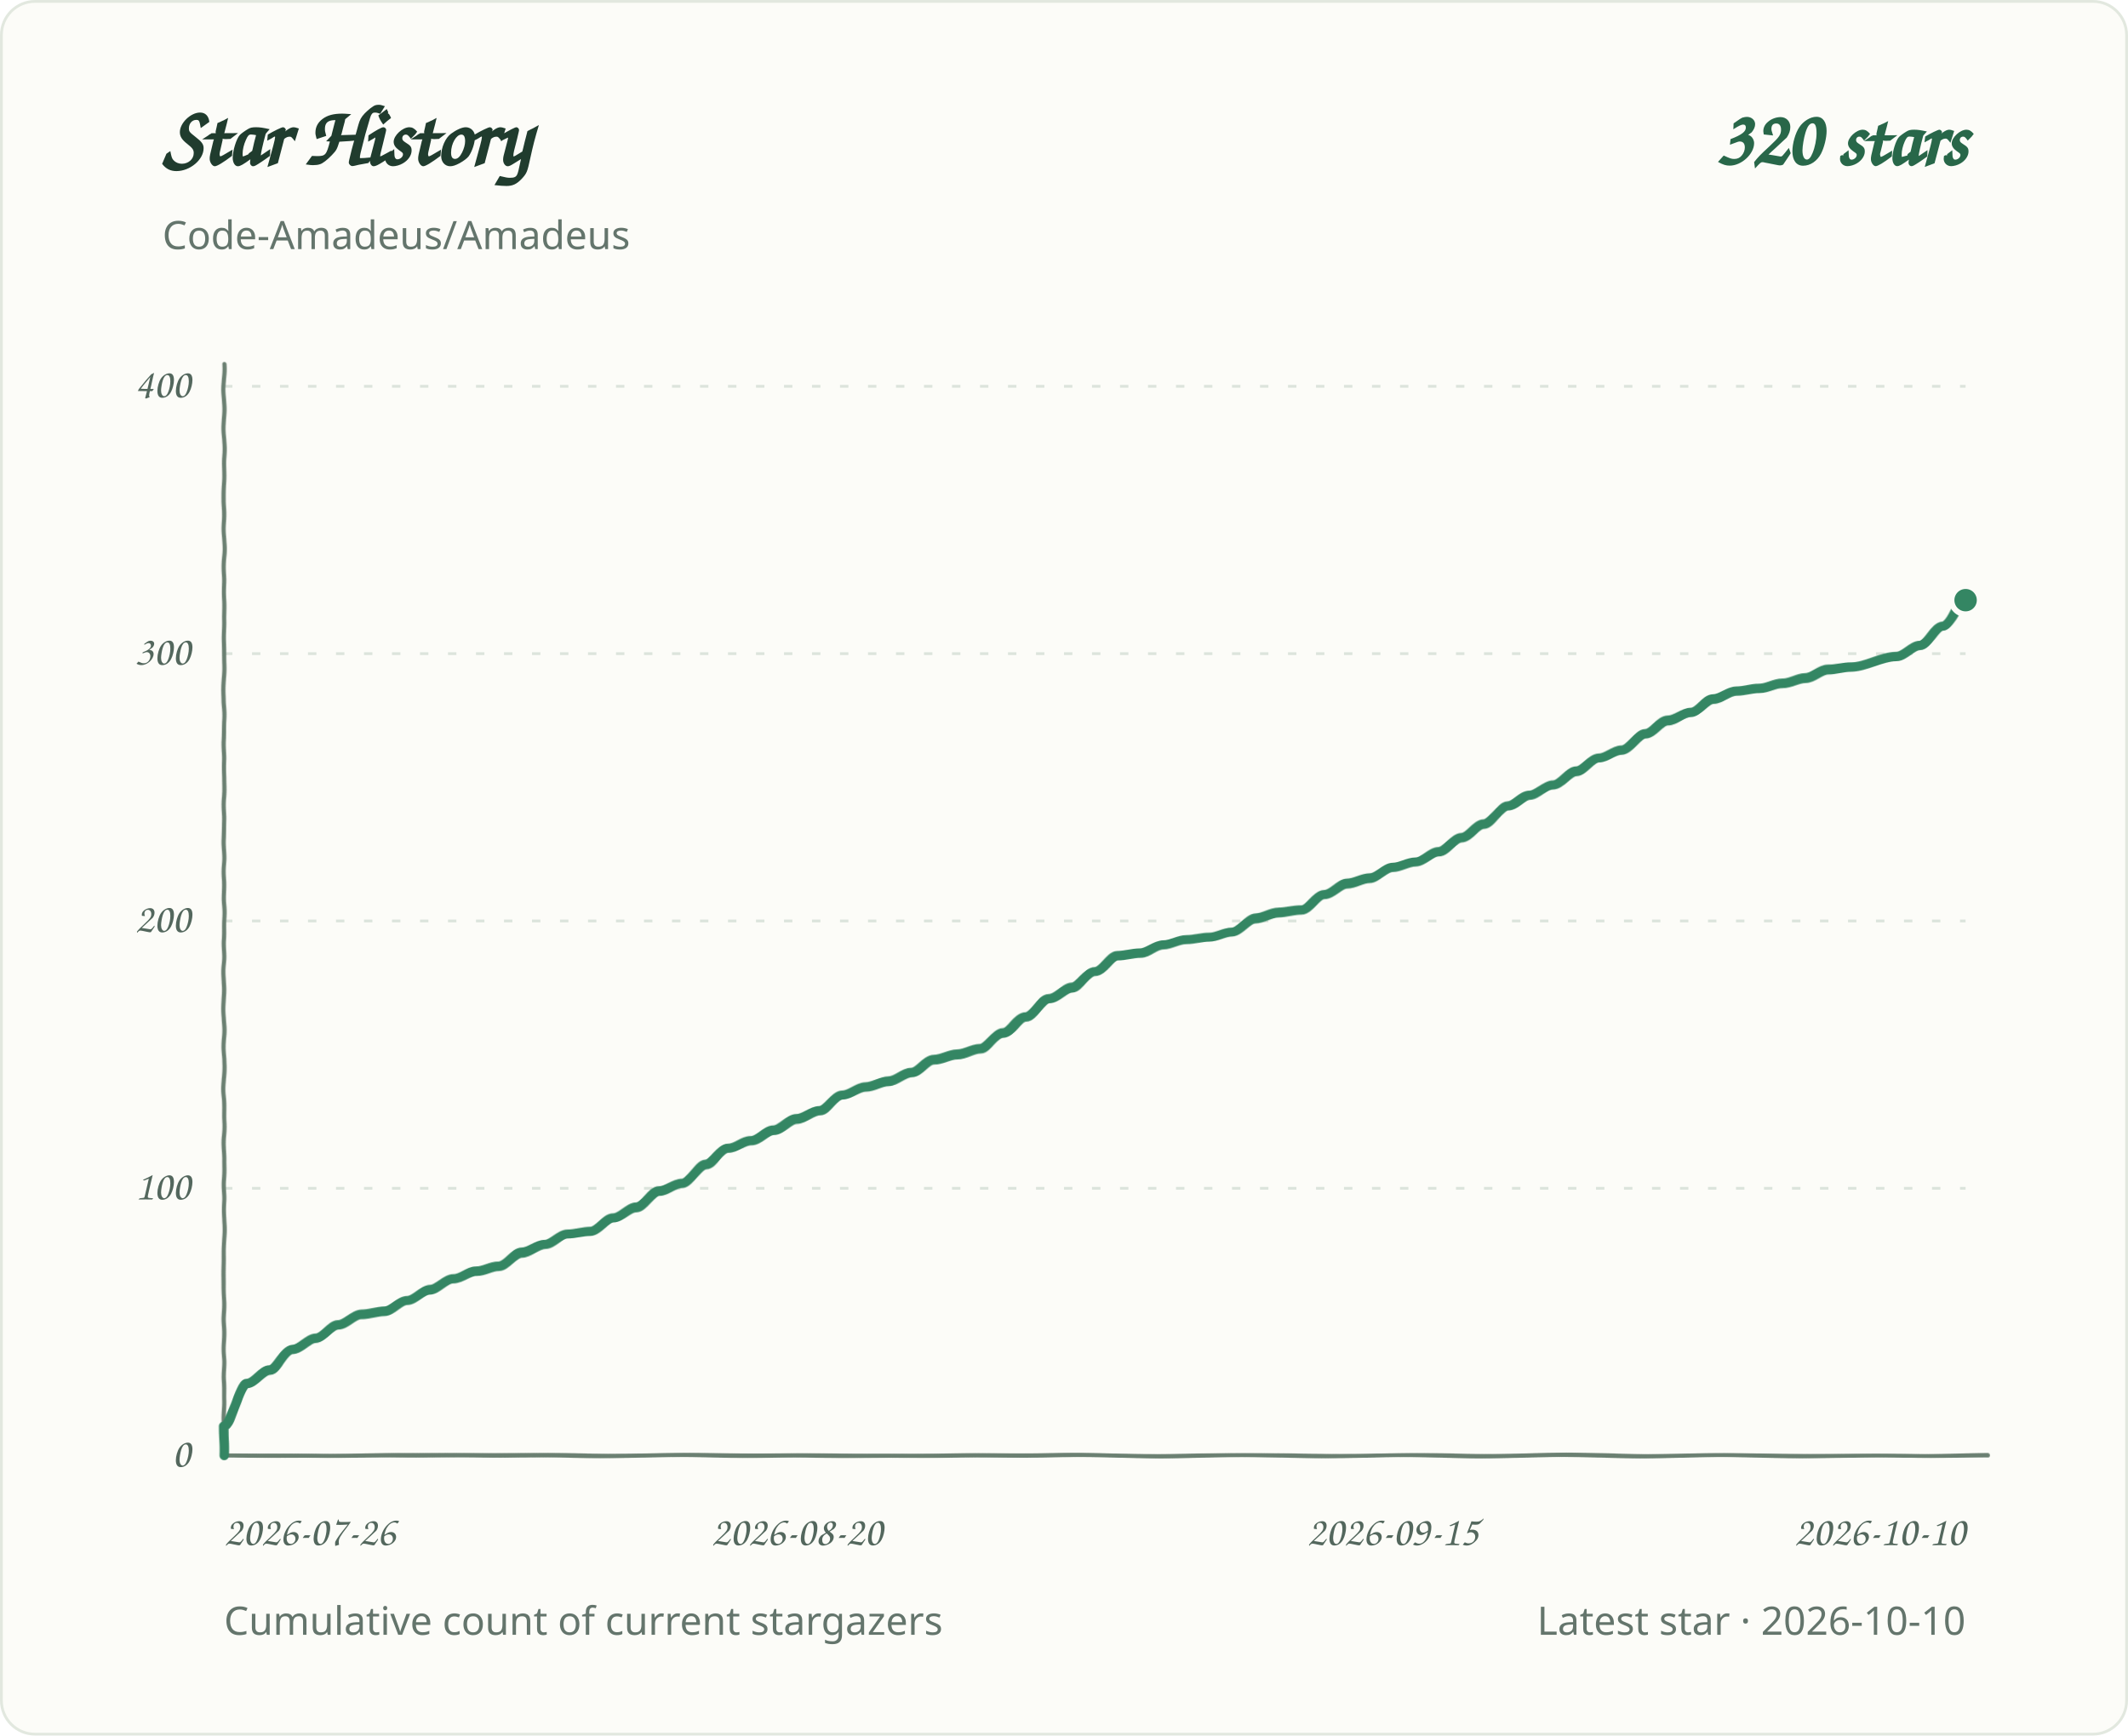
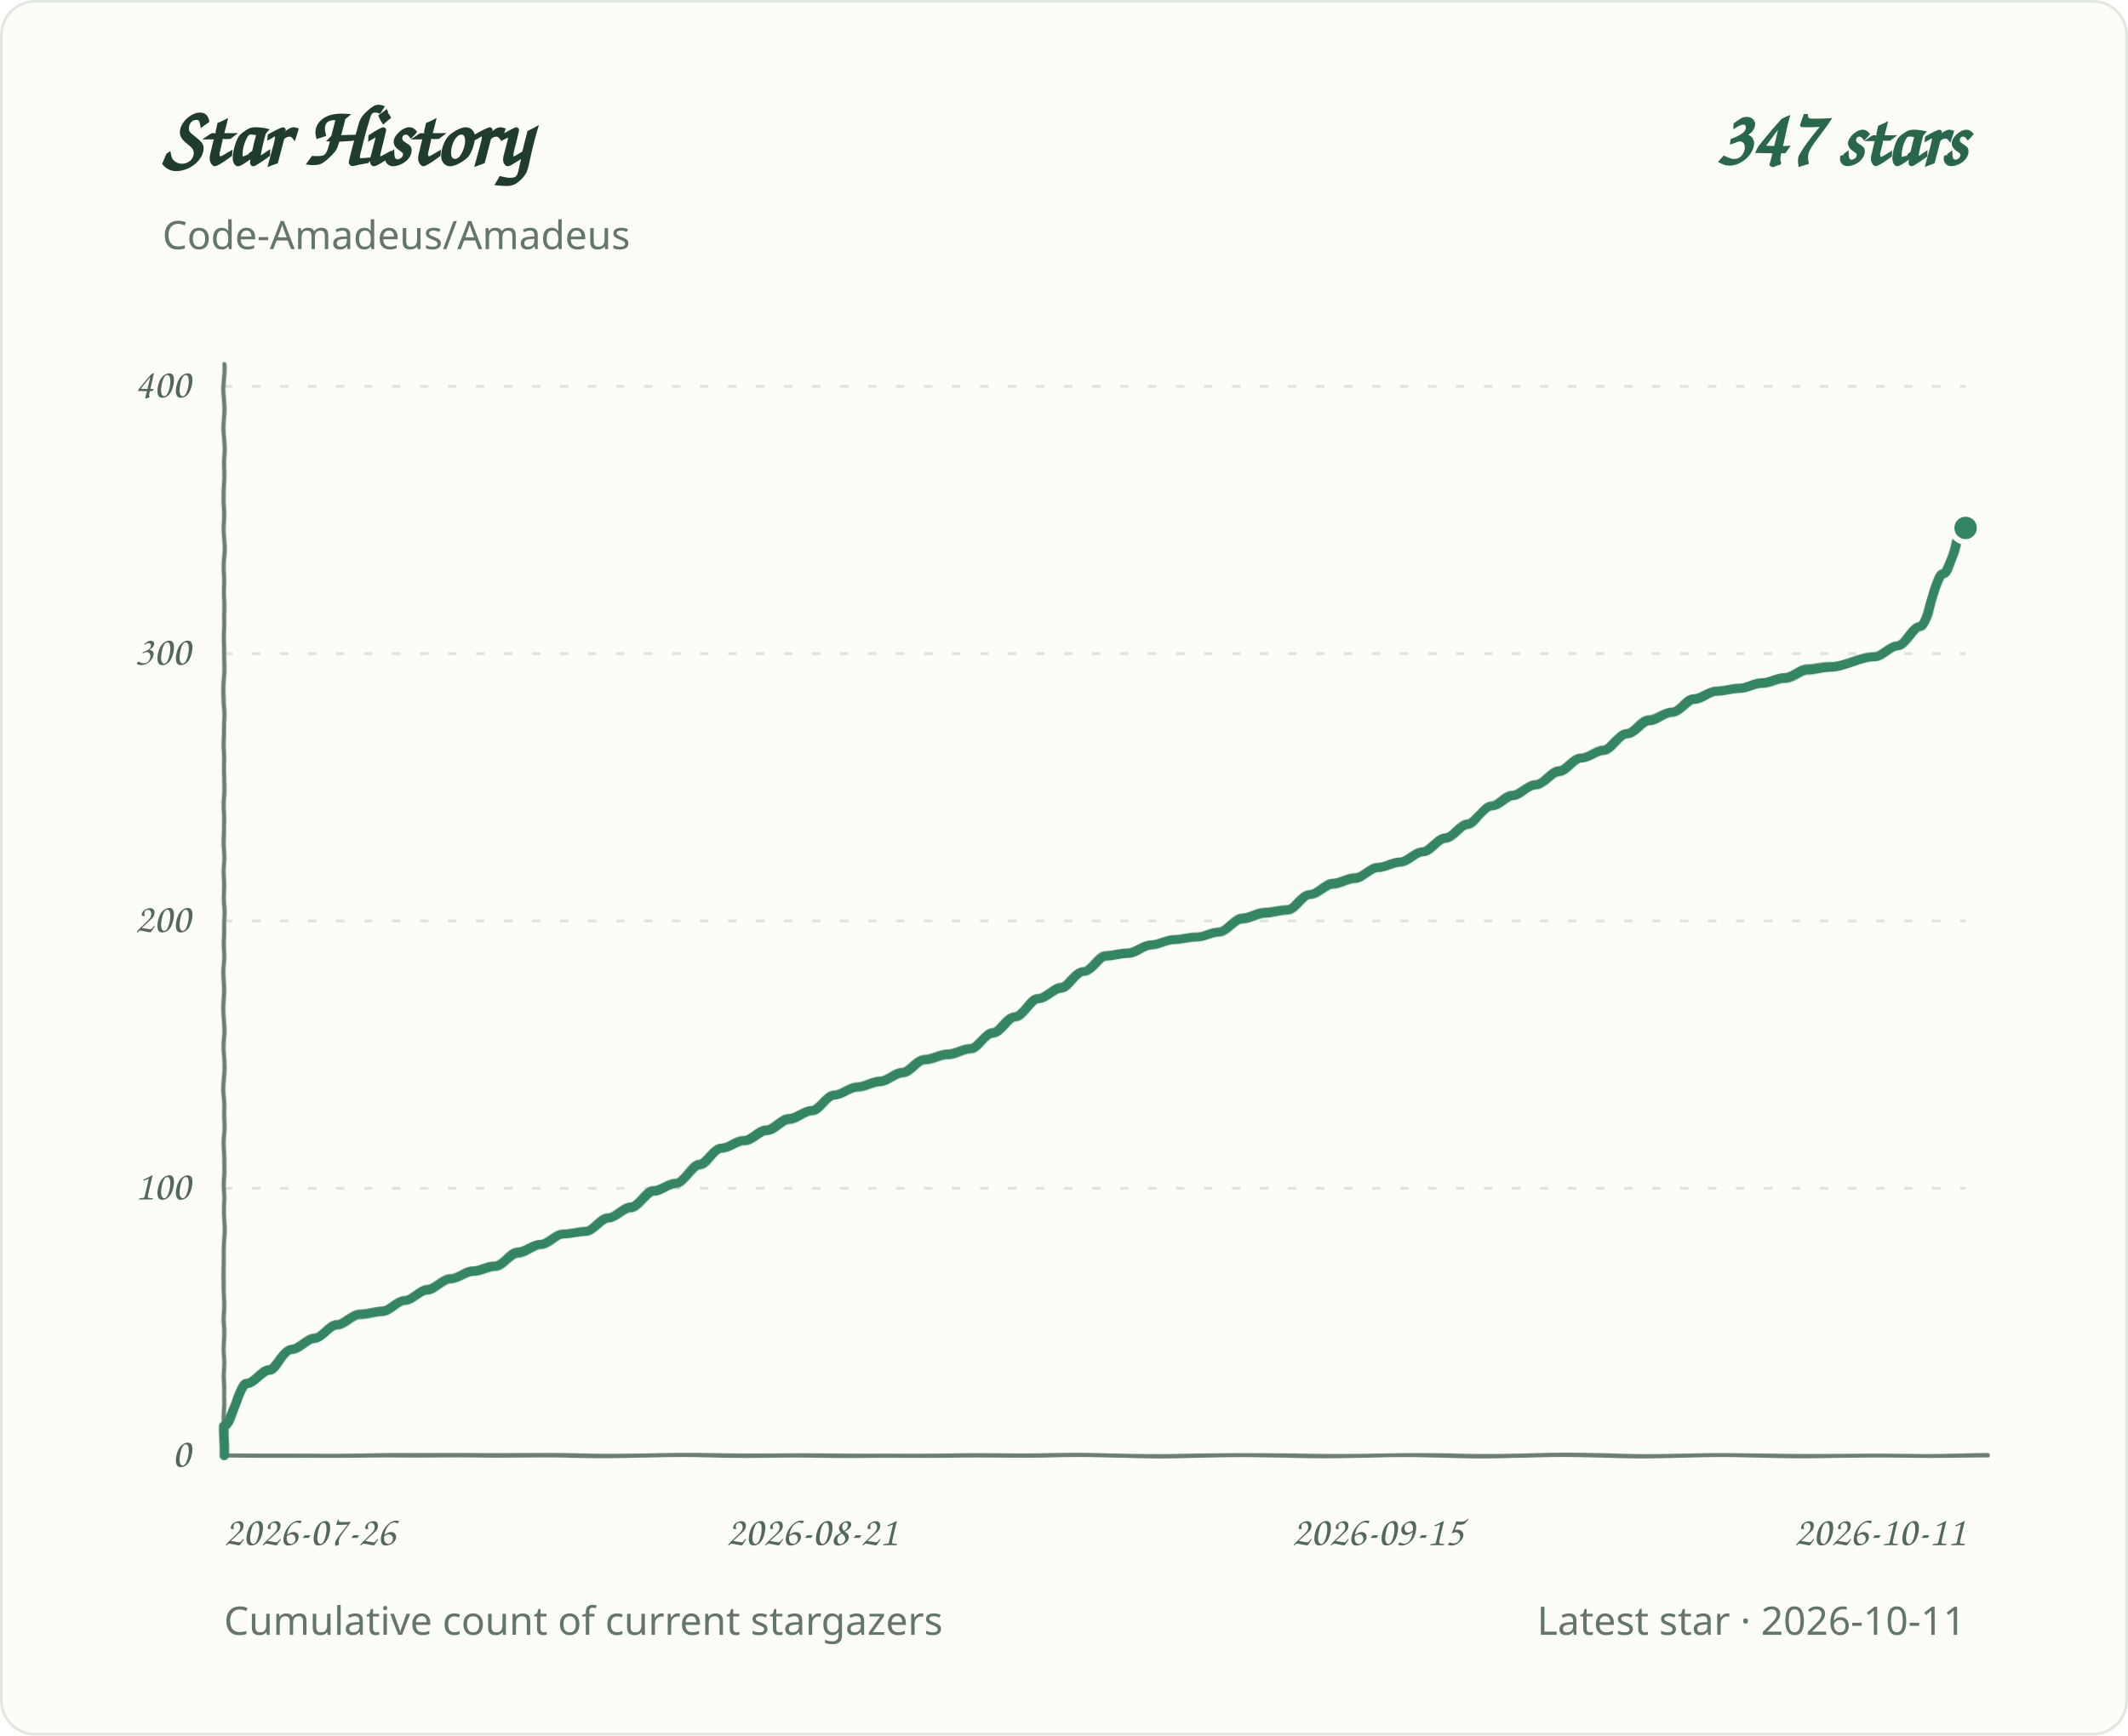
<svg xmlns="http://www.w3.org/2000/svg" role="img" aria-labelledby="title desc" viewBox="0 0 760 620">
  <defs>
    <filter id="pen" x="-2%" y="-2%" width="104%" height="104%">
      <feTurbulence type="fractalNoise" baseFrequency=".035 .14" numOctaves="1" seed="7" result="grain" />
      <feDisplacementMap in="SourceGraphic" in2="grain" scale="1.1" xChannelSelector="R" yChannelSelector="G" />
    </filter>
  </defs>
  <style>
.background{fill:#fcfcf8;stroke:#e2e8df}.grid{stroke:#dce4dc;stroke-width:1;stroke-dasharray:3 7}.axis{fill:#53675d;font:15px 'Segoe Print','Comic Sans MS',cursive}.heading{fill:#203c2e;font:700 30px 'Segoe Print','Comic Sans MS',cursive}.total{fill:#286749;font:700 28px 'Segoe Print','Comic Sans MS',cursive}.meta{fill:#64756c;font:14px 'Segoe UI',sans-serif}.line{fill:none;stroke:#348663;stroke-width:3.4;stroke-linecap:round;stroke-linejoin:round;filter:url(#pen)}.baseline{fill:none;stroke:#6b8072;stroke-width:1.5;stroke-linecap:round;filter:url(#pen)}.endpoint{fill:#348663;stroke:#fcfcf8;stroke-width:2}
@media(prefers-color-scheme:dark){.background{fill:#0d1712;stroke:#2d4034}.grid{stroke:#304238}.axis,.meta{fill:#a1b7a9}.heading{fill:#e2eee5}.total{fill:#9bd8b6}.line{stroke:#83cba5}.endpoint{fill:#83cba5;stroke:#0d1712}.baseline{stroke:#819c8a}}
</style>
  <rect class="background" x="0.5" y="0.5" width="759" height="619" rx="12" />
  <text class="heading" x="58" y="59">Star History</text>
-   <text class="total" x="702" y="59" text-anchor="end">320 stars</text>
+   <text class="total" x="702" y="59" text-anchor="end">347 stars</text>
  <text class="meta" x="58" y="89">Code-Amadeus/Amadeus</text>
  <line class="grid" x1="80" y1="520.0" x2="702" y2="520.0" />
  <text class="axis" x="68" y="524.0" text-anchor="end">0</text>
  <line class="grid" x1="80" y1="424.5" x2="702" y2="424.5" />
  <text class="axis" x="68" y="428.5" text-anchor="end">100</text>
  <line class="grid" x1="80" y1="329.0" x2="702" y2="329.0" />
  <text class="axis" x="68" y="333.0" text-anchor="end">200</text>
  <line class="grid" x1="80" y1="233.5" x2="702" y2="233.5" />
  <text class="axis" x="68" y="237.5" text-anchor="end">300</text>
  <line class="grid" x1="80" y1="138.0" x2="702" y2="138.0" />
  <text class="axis" x="68" y="142.0" text-anchor="end">400</text>
  <text class="axis" x="80.0" y="552" text-anchor="start">2026-07-26</text>
-   <text class="axis" x="284.6" y="552" text-anchor="middle">2026-08-20</text>
-   <text class="axis" x="497.4" y="552" text-anchor="middle">2026-09-15</text>
-   <text class="axis" x="702.0" y="552" text-anchor="end">2026-10-10</text>
+   <text class="axis" x="290.0" y="552" text-anchor="middle">2026-08-21</text>
+   <text class="axis" x="492.0" y="552" text-anchor="middle">2026-09-15</text>
+   <text class="axis" x="702.0" y="552" text-anchor="end">2026-10-11</text>
  <path class="baseline" d="M 80 130 V 520 H 710" />
-   <path class="line" d="M 80.0 520.0 L 80.0 509.5 C 82.7 509.5 85.5 494.2 88.2 494.2 C 90.9 494.2 93.6 489.4 96.4 489.4 C 99.1 489.4 101.8 481.8 104.6 481.8 C 107.3 481.8 110.0 478.0 112.7 478.0 C 115.5 478.0 118.2 473.2 120.9 473.2 C 123.6 473.2 126.4 469.4 129.1 469.4 C 131.8 469.4 134.6 468.4 137.3 468.4 C 140.0 468.4 142.7 464.6 145.5 464.6 C 148.2 464.6 150.9 460.8 153.7 460.8 C 156.4 460.8 159.1 457.0 161.8 457.0 C 164.6 457.0 167.3 454.1 170.0 454.1 C 172.8 454.1 175.5 452.2 178.2 452.2 C 180.9 452.2 183.7 447.4 186.4 447.4 C 189.1 447.4 191.9 444.6 194.6 444.6 C 197.3 444.6 200.0 440.7 202.8 440.7 C 205.5 440.7 208.2 439.8 210.9 439.8 C 213.7 439.8 216.4 435.0 219.1 435.0 C 221.9 435.0 224.6 431.2 227.3 431.2 C 230.0 431.2 232.8 425.5 235.5 425.5 C 238.2 425.5 241.0 422.6 243.7 422.6 C 246.4 422.6 249.1 415.9 251.9 415.9 C 254.6 415.9 257.3 410.2 260.1 410.2 C 262.8 410.2 265.5 407.3 268.2 407.3 C 271.0 407.3 273.7 403.5 276.4 403.5 C 279.1 403.5 281.9 399.7 284.6 399.7 C 287.3 399.7 290.1 396.8 292.8 396.8 C 295.5 396.8 298.2 391.1 301.0 391.1 C 303.7 391.1 306.4 388.2 309.2 388.2 C 311.9 388.2 314.6 386.3 317.3 386.3 C 320.1 386.3 322.8 383.4 325.5 383.4 C 328.3 383.4 331.0 378.7 333.7 378.7 C 336.4 378.7 339.2 376.8 341.9 376.8 C 344.6 376.8 347.4 374.8 350.1 374.8 C 352.8 374.8 355.5 369.1 358.3 369.1 C 361.0 369.1 363.7 363.4 366.4 363.4 C 369.2 363.4 371.9 356.7 374.6 356.7 C 377.4 356.7 380.1 352.9 382.8 352.9 C 385.5 352.9 388.3 347.1 391.0 347.1 C 393.7 347.1 396.5 341.4 399.2 341.4 C 401.9 341.4 404.6 340.5 407.4 340.5 C 410.1 340.5 412.8 337.6 415.6 337.6 C 418.3 337.6 421.0 335.7 423.7 335.7 C 426.5 335.7 429.2 334.7 431.9 334.7 C 434.6 334.7 437.4 332.8 440.1 332.8 C 442.8 332.8 445.6 328.0 448.3 328.0 C 451.0 328.0 453.7 326.1 456.5 326.1 C 459.2 326.1 461.9 325.2 464.7 325.2 C 467.4 325.2 470.1 319.4 472.8 319.4 C 475.6 319.4 478.3 315.6 481.0 315.6 C 483.8 315.6 486.5 313.7 489.2 313.7 C 491.9 313.7 494.7 309.9 497.4 309.9 C 500.1 309.9 502.9 308.0 505.6 308.0 C 508.3 308.0 511.0 304.2 513.8 304.2 C 516.5 304.2 519.2 299.4 521.9 299.4 C 524.7 299.4 527.4 294.6 530.1 294.6 C 532.9 294.6 535.6 287.9 538.3 287.9 C 541.0 287.9 543.8 284.1 546.5 284.1 C 549.2 284.1 552.0 280.3 554.7 280.3 C 557.4 280.3 560.1 275.5 562.9 275.5 C 565.6 275.5 568.3 270.7 571.1 270.7 C 573.8 270.7 576.5 267.9 579.2 267.9 C 582.0 267.9 584.7 262.1 587.4 262.1 C 590.1 262.1 592.9 257.4 595.6 257.4 C 598.3 257.4 601.1 254.5 603.8 254.5 C 606.5 254.5 609.2 249.7 612.0 249.7 C 614.7 249.7 617.4 246.9 620.2 246.9 C 622.9 246.9 625.6 245.9 628.3 245.9 C 631.1 245.9 633.8 244.0 636.5 244.0 C 639.3 244.0 642.0 242.1 644.7 242.1 C 647.4 242.1 650.2 239.2 652.9 239.2 C 655.6 239.2 658.4 238.3 661.1 238.3 C 666.5 238.3 672.0 234.5 677.4 234.5 C 680.2 234.5 682.9 230.6 685.6 230.6 C 688.4 230.6 691.1 223.9 693.8 223.9 C 696.5 223.9 699.3 214.4 702.0 214.4" />
-   <circle class="endpoint" cx="702.0" cy="214.4" r="5" />
+   <path class="line" d="M 80.0 520.0 L 80.0 509.5 C 82.7 509.5 85.4 494.2 88.1 494.2 C 90.8 494.2 93.5 489.4 96.2 489.4 C 98.8 489.4 101.5 481.8 104.2 481.8 C 106.9 481.8 109.6 478.0 112.3 478.0 C 115.0 478.0 117.7 473.2 120.4 473.2 C 123.1 473.2 125.8 469.4 128.5 469.4 C 131.2 469.4 133.9 468.4 136.5 468.4 C 139.2 468.4 141.9 464.6 144.6 464.6 C 147.3 464.6 150.0 460.8 152.7 460.8 C 155.4 460.8 158.1 457.0 160.8 457.0 C 163.5 457.0 166.2 454.1 168.9 454.1 C 171.5 454.1 174.2 452.2 176.9 452.2 C 179.6 452.2 182.3 447.4 185.0 447.4 C 187.7 447.4 190.4 444.6 193.1 444.6 C 195.8 444.6 198.5 440.7 201.2 440.7 C 203.9 440.7 206.6 439.8 209.2 439.8 C 211.9 439.8 214.6 435.0 217.3 435.0 C 220.0 435.0 222.7 431.2 225.4 431.2 C 228.1 431.2 230.8 425.5 233.5 425.5 C 236.2 425.5 238.9 422.6 241.6 422.6 C 244.3 422.6 246.9 415.9 249.6 415.9 C 252.3 415.9 255.0 410.2 257.7 410.2 C 260.4 410.2 263.1 407.3 265.8 407.3 C 268.5 407.3 271.2 403.5 273.9 403.5 C 276.6 403.5 279.3 399.7 281.9 399.7 C 284.6 399.7 287.3 396.8 290.0 396.8 C 292.7 396.8 295.4 391.1 298.1 391.1 C 300.8 391.1 303.5 388.2 306.2 388.2 C 308.9 388.2 311.6 386.3 314.3 386.3 C 317.0 386.3 319.6 383.4 322.3 383.4 C 325.0 383.4 327.7 378.7 330.4 378.7 C 333.1 378.7 335.8 376.8 338.5 376.8 C 341.2 376.8 343.9 374.8 346.6 374.8 C 349.3 374.8 352.0 369.1 354.6 369.1 C 357.3 369.1 360.0 363.4 362.7 363.4 C 365.4 363.4 368.1 356.7 370.8 356.7 C 373.5 356.7 376.2 352.9 378.9 352.9 C 381.6 352.9 384.3 347.1 387.0 347.1 C 389.7 347.1 392.3 341.4 395.0 341.4 C 397.7 341.4 400.4 340.5 403.1 340.5 C 405.8 340.5 408.5 337.6 411.2 337.6 C 413.9 337.6 416.6 335.7 419.3 335.7 C 422.0 335.7 424.7 334.7 427.4 334.7 C 430.0 334.7 432.7 332.8 435.4 332.8 C 438.1 332.8 440.8 328.0 443.5 328.0 C 446.2 328.0 448.9 326.1 451.6 326.1 C 454.3 326.1 457.0 325.2 459.7 325.2 C 462.4 325.2 465.0 319.4 467.7 319.4 C 470.4 319.4 473.1 315.6 475.8 315.6 C 478.5 315.6 481.2 313.7 483.9 313.7 C 486.6 313.7 489.3 309.9 492.0 309.9 C 494.7 309.9 497.4 308.0 500.1 308.0 C 502.7 308.0 505.4 304.2 508.1 304.2 C 510.8 304.2 513.5 299.4 516.2 299.4 C 518.9 299.4 521.6 294.6 524.3 294.6 C 527.0 294.6 529.7 287.9 532.4 287.9 C 535.1 287.9 537.7 284.1 540.4 284.1 C 543.1 284.1 545.8 280.3 548.5 280.3 C 551.2 280.3 553.9 275.5 556.6 275.5 C 559.3 275.5 562.0 270.7 564.7 270.7 C 567.4 270.7 570.1 267.9 572.8 267.9 C 575.4 267.9 578.1 262.1 580.8 262.1 C 583.5 262.1 586.2 257.4 588.9 257.4 C 591.6 257.4 594.3 254.5 597.0 254.5 C 599.7 254.5 602.4 249.7 605.1 249.7 C 607.8 249.7 610.5 246.9 613.1 246.9 C 615.8 246.9 618.5 245.9 621.2 245.9 C 623.9 245.9 626.6 244.0 629.3 244.0 C 632.0 244.0 634.7 242.1 637.4 242.1 C 640.1 242.1 642.8 239.2 645.5 239.2 C 648.1 239.2 650.8 238.3 653.5 238.3 C 658.9 238.3 664.3 234.5 669.7 234.5 C 672.4 234.5 675.1 230.6 677.8 230.6 C 680.5 230.6 683.2 223.9 685.8 223.9 C 688.5 223.9 691.2 204.9 693.9 204.9 C 696.6 204.9 699.3 188.6 702.0 188.6" />
+   <circle class="endpoint" cx="702.0" cy="188.6" r="5" />
  <text class="meta" x="80" y="584">Cumulative count of current stargazers</text>
-   <text class="meta" x="702" y="584" text-anchor="end">Latest star · 2026-10-10</text>
+   <text class="meta" x="702" y="584" text-anchor="end">Latest star · 2026-10-11</text>
</svg>
